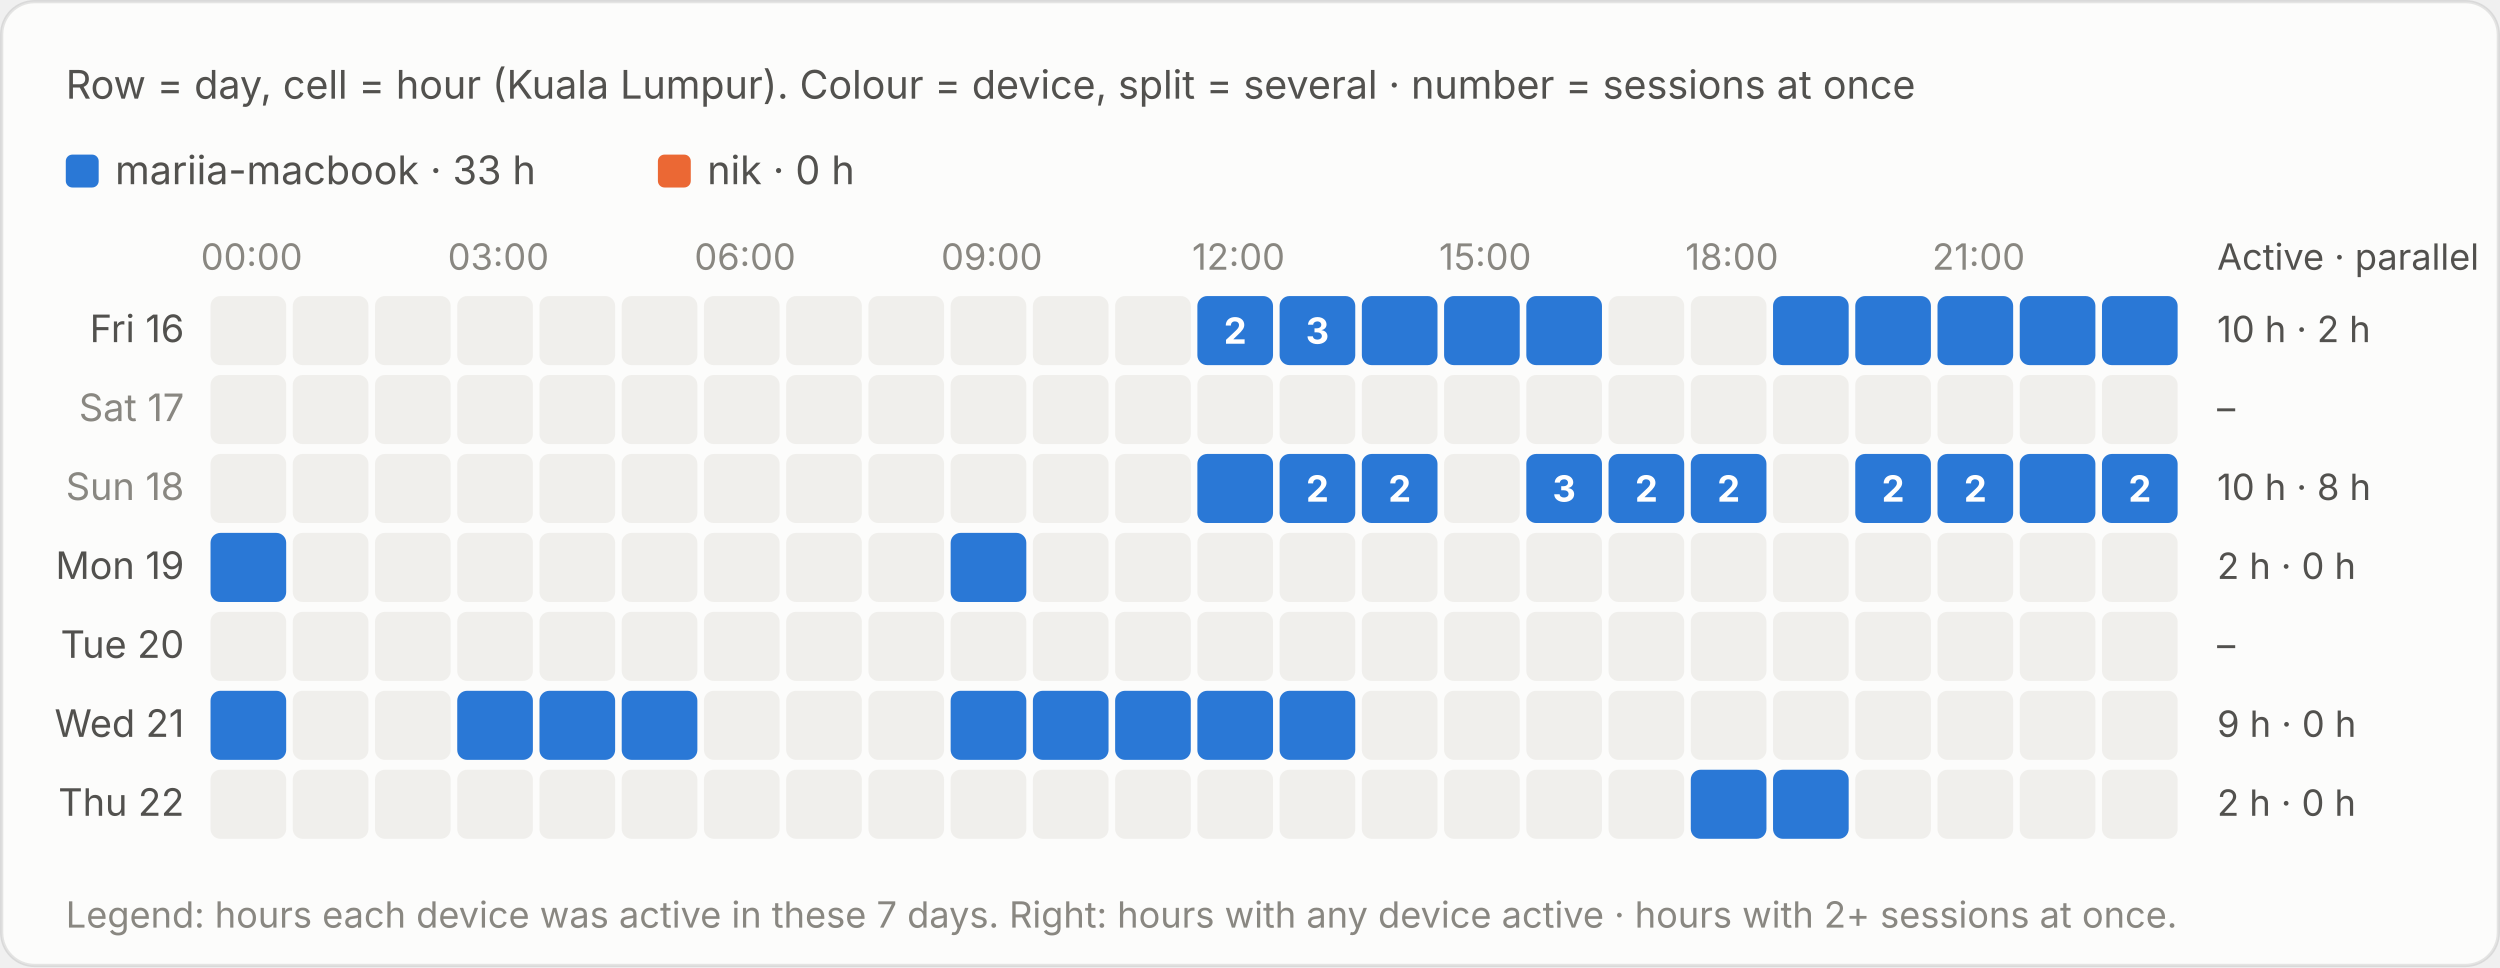
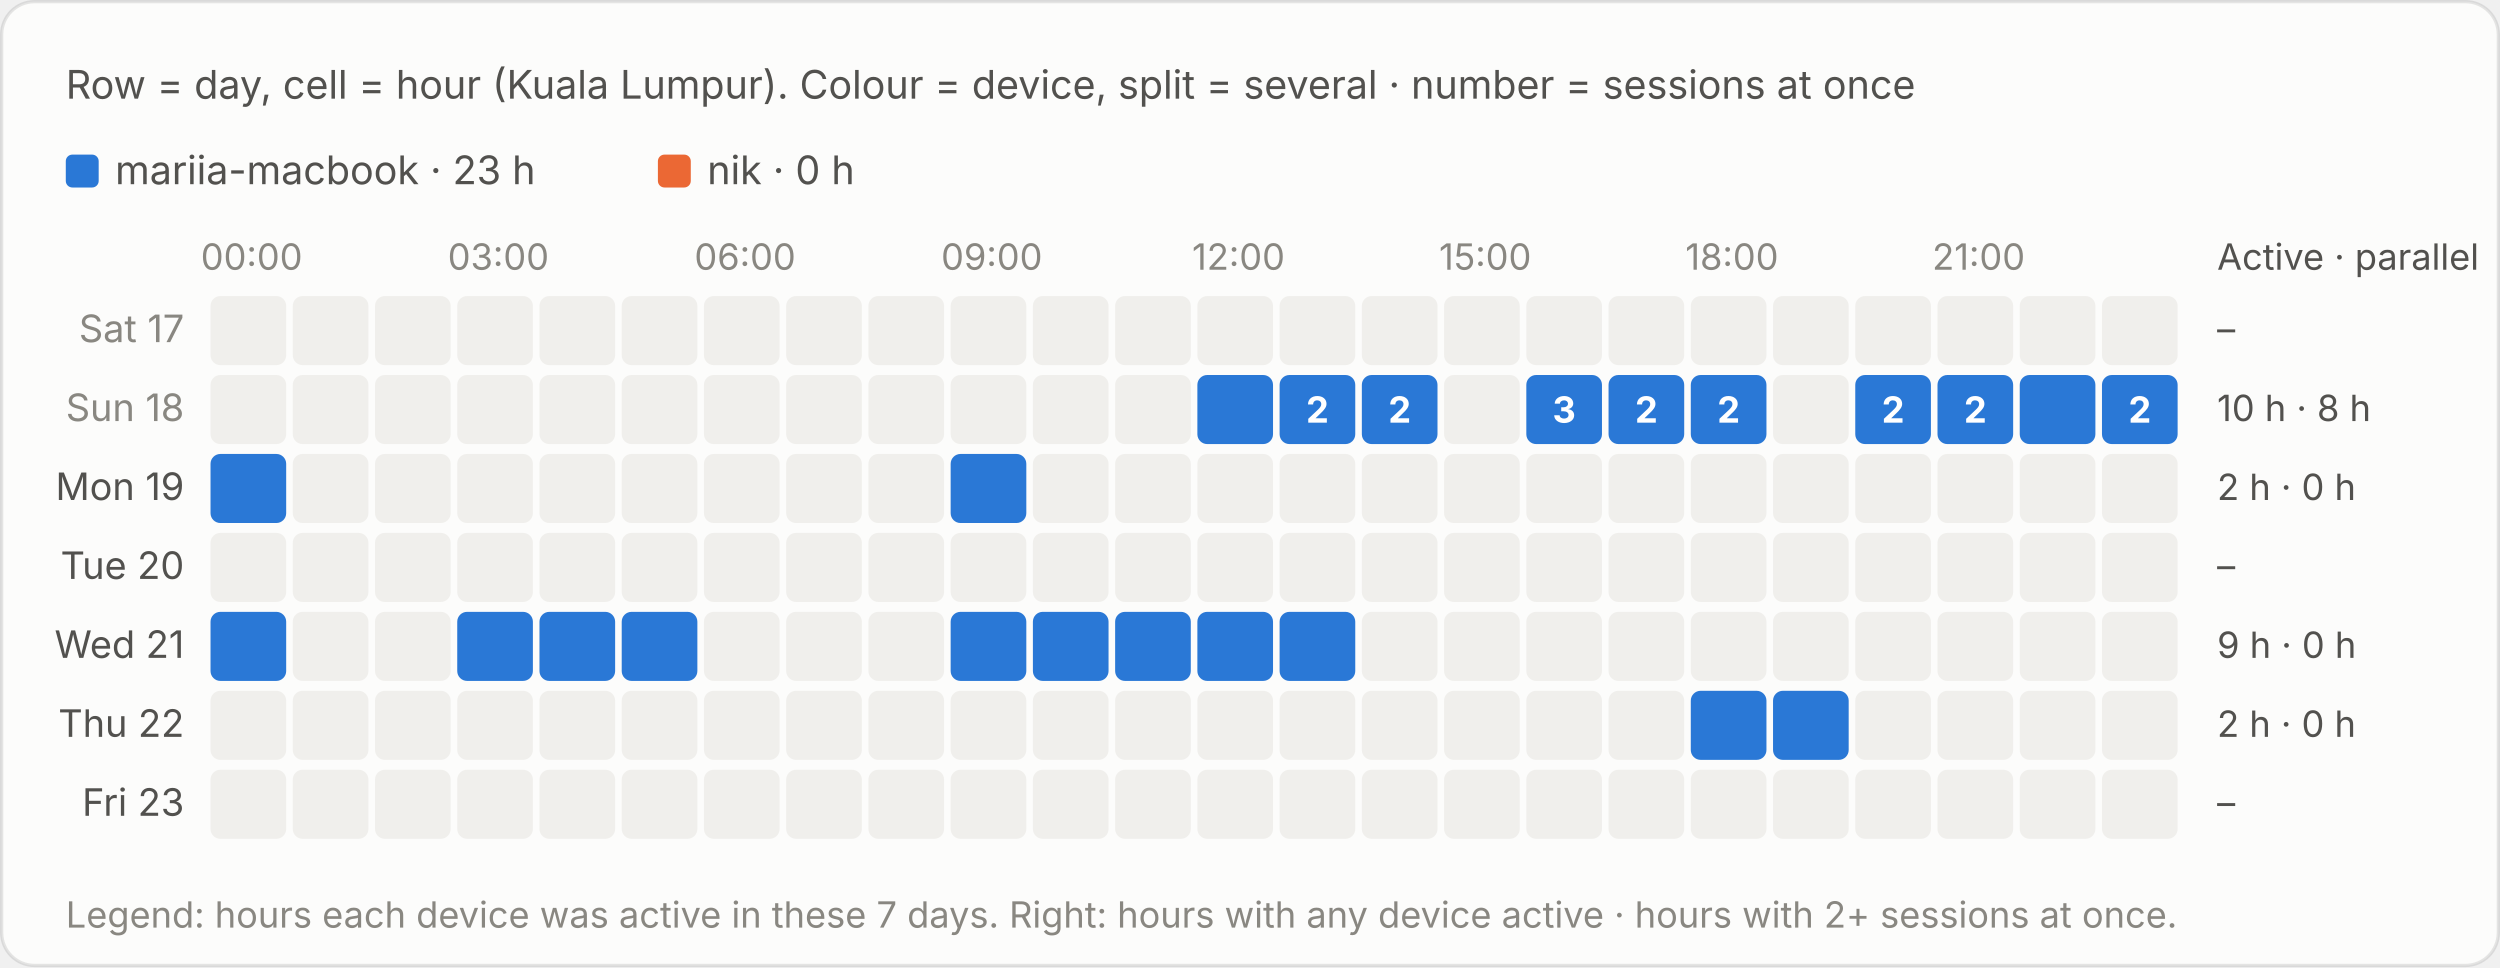
<svg xmlns="http://www.w3.org/2000/svg" viewBox="0 0 760 294" width="760" height="294" role="img" aria-label="Row = day, cell = hour (Kuala Lumpur). Colour = device, split = several · number = sessions at once">
  <style>text{font-family:system-ui,-apple-system,"Segoe UI",sans-serif;font-variant-numeric:tabular-nums}.bg{fill:#fcfcfb;stroke:rgba(11,11,11,.10)}.tp{fill:#0b0b0b}.ts{fill:#52514e}.tm{fill:#898781}.grid{stroke:#e1e0d9;stroke-width:1}.base{stroke:#c3c2b7;stroke-width:1}.so{fill:#b5b3ad}.lo{stroke:#b5b3ad}.qe{fill:#f0efec}.ring{stroke:#fcfcfb}.area{fill-opacity:.1}.s0{fill:#2a78d6}.l0{stroke:#2a78d6}.s1{fill:#eb6834}.l1{stroke:#eb6834}.s2{fill:#1baf7a}.l2{stroke:#1baf7a}.s3{fill:#eda100}.l3{stroke:#eda100}.s4{fill:#e87ba4}.l4{stroke:#e87ba4}.s5{fill:#008300}.l5{stroke:#008300}.s6{fill:#4a3aa7}.l6{stroke:#4a3aa7}.s7{fill:#e34948}.l7{stroke:#e34948}.q0{fill:#cde2fb}.q1{fill:#9ec5f4}.q2{fill:#6da7ec}.q3{fill:#3987e5}.q4{fill:#256abf}.q5{fill:#184f95}.q6{fill:#0d366b}.r0{fill:#f8d4d4}.r1{fill:#ec8f8f}.r2{fill:#c42f2f}.a0{fill:#fbe3e3}.a1{fill:#f5b8b8}.a2{fill:#ec8f8f}.a3{fill:#d65252}.a4{fill:#a82525}.tq0{fill:#0b0b0b}.tq1{fill:#0b0b0b}.tq2{fill:#0b0b0b}.tq3{fill:#ffffff}.tq4{fill:#ffffff}.tq5{fill:#ffffff}.tq6{fill:#ffffff}.tr0{fill:#0b0b0b}.tr1{fill:#0b0b0b}.tr2{fill:#ffffff}.ta0{fill:#0b0b0b}.ta1{fill:#0b0b0b}.ta2{fill:#0b0b0b}.ta3{fill:#ffffff}.ta4{fill:#ffffff}.tw{fill:#ffffff}@media (prefers-color-scheme:dark){.bg{fill:#1a1a19;stroke:rgba(255,255,255,.10)}.tp{fill:#fff}.ts{fill:#c3c2b7}.tm{fill:#898781}.grid{stroke:#2c2c2a}.base{stroke:#383835}.so{fill:#5c5b57}.lo{stroke:#5c5b57}.qe{fill:#262624}.ring{stroke:#1a1a19}.s0{fill:#3987e5}.l0{stroke:#3987e5}.s1{fill:#d95926}.l1{stroke:#d95926}.s2{fill:#199e70}.l2{stroke:#199e70}.s3{fill:#c98500}.l3{stroke:#c98500}.s4{fill:#d55181}.l4{stroke:#d55181}.s5{fill:#008300}.l5{stroke:#008300}.s6{fill:#9085e9}.l6{stroke:#9085e9}.s7{fill:#e66767}.l7{stroke:#e66767}.q0{fill:#16263a}.q1{fill:#123a66}.q2{fill:#184f95}.q3{fill:#256abf}.q4{fill:#3987e5}.q5{fill:#6da7ec}.q6{fill:#b7d3f6}.r0{fill:#4a2023}.r1{fill:#8c2c2f}.r2{fill:#e25555}.a0{fill:#3a1a1c}.a1{fill:#5e2427}.a2{fill:#8c2c2f}.a3{fill:#c43c3f}.a4{fill:#f07070}.tq0{fill:#ffffff}.tq1{fill:#ffffff}.tq2{fill:#ffffff}.tq3{fill:#ffffff}.tq4{fill:#ffffff}.tq5{fill:#0b0b0b}.tq6{fill:#0b0b0b}.tr0{fill:#ffffff}.tr1{fill:#ffffff}.tr2{fill:#ffffff}.ta0{fill:#ffffff}.ta1{fill:#ffffff}.ta2{fill:#ffffff}.ta3{fill:#ffffff}.ta4{fill:#0b0b0b}.tw{fill:#ffffff}}</style>
  <rect class="bg" x=".5" y=".5" width="759" height="293" rx="10" />
  <text class="ts" x="20" y="30" font-size="12">Row = day, cell = hour (Kuala Lumpur). Colour = device, split = several · number = sessions at once</text>
  <g transform="translate(0,-20)">
    <rect class="s0" x="20.0" y="67" width="10" height="10" rx="2" />
-     <text class="ts" x="35.0" y="76" font-size="12">mariia-macbook · 33 h</text>
+     <text class="ts" x="35.0" y="76" font-size="12">mariia-macbook · 23 h</text>
    <rect class="s1" x="200.0" y="67" width="10" height="10" rx="2" />
    <text class="ts" x="215.0" y="76" font-size="12">nik · 0 h</text>
    <text class="tm" x="76.5" y="102" font-size="11" text-anchor="middle">00:00</text>
    <text class="tm" x="151.5" y="102" font-size="11" text-anchor="middle">03:00</text>
    <text class="tm" x="226.5" y="102" font-size="11" text-anchor="middle">06:00</text>
    <text class="tm" x="301.5" y="102" font-size="11" text-anchor="middle">09:00</text>
    <text class="tm" x="376.5" y="102" font-size="11" text-anchor="middle">12:00</text>
    <text class="tm" x="451.5" y="102" font-size="11" text-anchor="middle">15:00</text>
    <text class="tm" x="526.5" y="102" font-size="11" text-anchor="middle">18:00</text>
    <text class="tm" x="601.5" y="102" font-size="11" text-anchor="middle">21:00</text>
    <text class="ts" x="674" y="102" font-size="11">Active · parallel</text>
-     <text class="ts" x="56" y="124.0" font-size="11.5" text-anchor="end">Fri 16</text>
+     <text class="tm" x="56" y="124.0" font-size="11.5" text-anchor="end">Sat 17</text>
    <rect class="qe" x="64.0" y="110" width="23" height="21" rx="3" />
    <rect class="qe" x="89.0" y="110" width="23" height="21" rx="3" />
    <rect class="qe" x="114.0" y="110" width="23" height="21" rx="3" />
    <rect class="qe" x="139.0" y="110" width="23" height="21" rx="3" />
    <rect class="qe" x="164.0" y="110" width="23" height="21" rx="3" />
    <rect class="qe" x="189.0" y="110" width="23" height="21" rx="3" />
    <rect class="qe" x="214.0" y="110" width="23" height="21" rx="3" />
    <rect class="qe" x="239.0" y="110" width="23" height="21" rx="3" />
    <rect class="qe" x="264.0" y="110" width="23" height="21" rx="3" />
    <rect class="qe" x="289.0" y="110" width="23" height="21" rx="3" />
    <rect class="qe" x="314.0" y="110" width="23" height="21" rx="3" />
    <rect class="qe" x="339.0" y="110" width="23" height="21" rx="3" />
-     <rect class="s0" x="364.0" y="110" width="23.0" height="21" rx="3" />
-     <rect x="364.0" y="110" width="23" height="21" fill="transparent" />
-     <text class="tw" x="375.5" y="124.5" font-size="11" font-weight="700" text-anchor="middle">2</text>
-     <rect class="s0" x="389.0" y="110" width="23.0" height="21" rx="3" />
-     <rect x="389.0" y="110" width="23" height="21" fill="transparent" />
-     <text class="tw" x="400.5" y="124.5" font-size="11" font-weight="700" text-anchor="middle">3</text>
-     <rect class="s0" x="414.0" y="110" width="23.0" height="21" rx="3" />
-     <rect x="414.0" y="110" width="23" height="21" fill="transparent" />
-     <rect class="s0" x="439.0" y="110" width="23.0" height="21" rx="3" />
-     <rect x="439.0" y="110" width="23" height="21" fill="transparent" />
-     <rect class="s0" x="464.0" y="110" width="23.0" height="21" rx="3" />
-     <rect x="464.0" y="110" width="23" height="21" fill="transparent" />
+     <rect class="qe" x="364.0" y="110" width="23" height="21" rx="3" />
+     <rect class="qe" x="389.0" y="110" width="23" height="21" rx="3" />
+     <rect class="qe" x="414.0" y="110" width="23" height="21" rx="3" />
+     <rect class="qe" x="439.0" y="110" width="23" height="21" rx="3" />
+     <rect class="qe" x="464.0" y="110" width="23" height="21" rx="3" />
    <rect class="qe" x="489.0" y="110" width="23" height="21" rx="3" />
    <rect class="qe" x="514.0" y="110" width="23" height="21" rx="3" />
-     <rect class="s0" x="539.0" y="110" width="23.0" height="21" rx="3" />
-     <rect x="539.0" y="110" width="23" height="21" fill="transparent" />
-     <rect class="s0" x="564.0" y="110" width="23.0" height="21" rx="3" />
-     <rect x="564.0" y="110" width="23" height="21" fill="transparent" />
-     <rect class="s0" x="589.0" y="110" width="23.0" height="21" rx="3" />
-     <rect x="589.0" y="110" width="23" height="21" fill="transparent" />
-     <rect class="s0" x="614.0" y="110" width="23.0" height="21" rx="3" />
-     <rect x="614.0" y="110" width="23" height="21" fill="transparent" />
-     <rect class="s0" x="639.0" y="110" width="23.0" height="21" rx="3" />
-     <rect x="639.0" y="110" width="23" height="21" fill="transparent" />
-     <text class="ts" x="674" y="124.0" font-size="11">10 h · 2 h</text>
-     <text class="tm" x="56" y="148.0" font-size="11.5" text-anchor="end">Sat 17</text>
+     <rect class="qe" x="539.0" y="110" width="23" height="21" rx="3" />
+     <rect class="qe" x="564.0" y="110" width="23" height="21" rx="3" />
+     <rect class="qe" x="589.0" y="110" width="23" height="21" rx="3" />
+     <rect class="qe" x="614.0" y="110" width="23" height="21" rx="3" />
+     <rect class="qe" x="639.0" y="110" width="23" height="21" rx="3" />
+     <text class="ts" x="674" y="124.0" font-size="11">–</text>
+     <text class="tm" x="56" y="148.0" font-size="11.5" text-anchor="end">Sun 18</text>
    <rect class="qe" x="64.0" y="134" width="23" height="21" rx="3" />
    <rect class="qe" x="89.0" y="134" width="23" height="21" rx="3" />
    <rect class="qe" x="114.0" y="134" width="23" height="21" rx="3" />
    <rect class="qe" x="139.0" y="134" width="23" height="21" rx="3" />
    <rect class="qe" x="164.0" y="134" width="23" height="21" rx="3" />
    <rect class="qe" x="189.0" y="134" width="23" height="21" rx="3" />
    <rect class="qe" x="214.0" y="134" width="23" height="21" rx="3" />
    <rect class="qe" x="239.0" y="134" width="23" height="21" rx="3" />
    <rect class="qe" x="264.0" y="134" width="23" height="21" rx="3" />
    <rect class="qe" x="289.0" y="134" width="23" height="21" rx="3" />
    <rect class="qe" x="314.0" y="134" width="23" height="21" rx="3" />
    <rect class="qe" x="339.0" y="134" width="23" height="21" rx="3" />
-     <rect class="qe" x="364.0" y="134" width="23" height="21" rx="3" />
-     <rect class="qe" x="389.0" y="134" width="23" height="21" rx="3" />
-     <rect class="qe" x="414.0" y="134" width="23" height="21" rx="3" />
+     <rect class="s0" x="364.0" y="134" width="23.0" height="21" rx="3" />
+     <rect x="364.0" y="134" width="23" height="21" fill="transparent" />
+     <rect class="s0" x="389.0" y="134" width="23.0" height="21" rx="3" />
+     <rect x="389.0" y="134" width="23" height="21" fill="transparent" />
+     <text class="tw" x="400.5" y="148.5" font-size="11" font-weight="700" text-anchor="middle">2</text>
+     <rect class="s0" x="414.0" y="134" width="23.0" height="21" rx="3" />
+     <rect x="414.0" y="134" width="23" height="21" fill="transparent" />
+     <text class="tw" x="425.5" y="148.5" font-size="11" font-weight="700" text-anchor="middle">2</text>
    <rect class="qe" x="439.0" y="134" width="23" height="21" rx="3" />
-     <rect class="qe" x="464.0" y="134" width="23" height="21" rx="3" />
-     <rect class="qe" x="489.0" y="134" width="23" height="21" rx="3" />
-     <rect class="qe" x="514.0" y="134" width="23" height="21" rx="3" />
+     <rect class="s0" x="464.0" y="134" width="23.0" height="21" rx="3" />
+     <rect x="464.0" y="134" width="23" height="21" fill="transparent" />
+     <text class="tw" x="475.5" y="148.5" font-size="11" font-weight="700" text-anchor="middle">3</text>
+     <rect class="s0" x="489.0" y="134" width="23.0" height="21" rx="3" />
+     <rect x="489.0" y="134" width="23" height="21" fill="transparent" />
+     <text class="tw" x="500.5" y="148.5" font-size="11" font-weight="700" text-anchor="middle">2</text>
+     <rect class="s0" x="514.0" y="134" width="23.0" height="21" rx="3" />
+     <rect x="514.0" y="134" width="23" height="21" fill="transparent" />
+     <text class="tw" x="525.5" y="148.5" font-size="11" font-weight="700" text-anchor="middle">2</text>
    <rect class="qe" x="539.0" y="134" width="23" height="21" rx="3" />
-     <rect class="qe" x="564.0" y="134" width="23" height="21" rx="3" />
-     <rect class="qe" x="589.0" y="134" width="23" height="21" rx="3" />
-     <rect class="qe" x="614.0" y="134" width="23" height="21" rx="3" />
-     <rect class="qe" x="639.0" y="134" width="23" height="21" rx="3" />
-     <text class="ts" x="674" y="148.0" font-size="11">–</text>
-     <text class="tm" x="56" y="172.0" font-size="11.5" text-anchor="end">Sun 18</text>
-     <rect class="qe" x="64.0" y="158" width="23" height="21" rx="3" />
+     <rect class="s0" x="564.0" y="134" width="23.0" height="21" rx="3" />
+     <rect x="564.0" y="134" width="23" height="21" fill="transparent" />
+     <text class="tw" x="575.5" y="148.5" font-size="11" font-weight="700" text-anchor="middle">2</text>
+     <rect class="s0" x="589.0" y="134" width="23.0" height="21" rx="3" />
+     <rect x="589.0" y="134" width="23" height="21" fill="transparent" />
+     <text class="tw" x="600.5" y="148.5" font-size="11" font-weight="700" text-anchor="middle">2</text>
+     <rect class="s0" x="614.0" y="134" width="23.0" height="21" rx="3" />
+     <rect x="614.0" y="134" width="23" height="21" fill="transparent" />
+     <rect class="s0" x="639.0" y="134" width="23.0" height="21" rx="3" />
+     <rect x="639.0" y="134" width="23" height="21" fill="transparent" />
+     <text class="tw" x="650.5" y="148.5" font-size="11" font-weight="700" text-anchor="middle">2</text>
+     <text class="ts" x="674" y="148.0" font-size="11">10 h · 8 h</text>
+     <text class="ts" x="56" y="172.0" font-size="11.5" text-anchor="end">Mon 19</text>
+     <rect class="s0" x="64.0" y="158" width="23.0" height="21" rx="3" />
+     <rect x="64.0" y="158" width="23" height="21" fill="transparent" />
    <rect class="qe" x="89.0" y="158" width="23" height="21" rx="3" />
    <rect class="qe" x="114.0" y="158" width="23" height="21" rx="3" />
    <rect class="qe" x="139.0" y="158" width="23" height="21" rx="3" />
    <rect class="qe" x="164.0" y="158" width="23" height="21" rx="3" />
    <rect class="qe" x="189.0" y="158" width="23" height="21" rx="3" />
    <rect class="qe" x="214.0" y="158" width="23" height="21" rx="3" />
    <rect class="qe" x="239.0" y="158" width="23" height="21" rx="3" />
    <rect class="qe" x="264.0" y="158" width="23" height="21" rx="3" />
-     <rect class="qe" x="289.0" y="158" width="23" height="21" rx="3" />
+     <rect class="s0" x="289.0" y="158" width="23.0" height="21" rx="3" />
+     <rect x="289.0" y="158" width="23" height="21" fill="transparent" />
    <rect class="qe" x="314.0" y="158" width="23" height="21" rx="3" />
    <rect class="qe" x="339.0" y="158" width="23" height="21" rx="3" />
-     <rect class="s0" x="364.0" y="158" width="23.0" height="21" rx="3" />
-     <rect x="364.0" y="158" width="23" height="21" fill="transparent" />
-     <rect class="s0" x="389.0" y="158" width="23.0" height="21" rx="3" />
-     <rect x="389.0" y="158" width="23" height="21" fill="transparent" />
-     <text class="tw" x="400.5" y="172.5" font-size="11" font-weight="700" text-anchor="middle">2</text>
-     <rect class="s0" x="414.0" y="158" width="23.0" height="21" rx="3" />
-     <rect x="414.0" y="158" width="23" height="21" fill="transparent" />
-     <text class="tw" x="425.5" y="172.5" font-size="11" font-weight="700" text-anchor="middle">2</text>
+     <rect class="qe" x="364.0" y="158" width="23" height="21" rx="3" />
+     <rect class="qe" x="389.0" y="158" width="23" height="21" rx="3" />
+     <rect class="qe" x="414.0" y="158" width="23" height="21" rx="3" />
    <rect class="qe" x="439.0" y="158" width="23" height="21" rx="3" />
-     <rect class="s0" x="464.0" y="158" width="23.0" height="21" rx="3" />
-     <rect x="464.0" y="158" width="23" height="21" fill="transparent" />
-     <text class="tw" x="475.5" y="172.5" font-size="11" font-weight="700" text-anchor="middle">3</text>
-     <rect class="s0" x="489.0" y="158" width="23.0" height="21" rx="3" />
-     <rect x="489.0" y="158" width="23" height="21" fill="transparent" />
-     <text class="tw" x="500.5" y="172.5" font-size="11" font-weight="700" text-anchor="middle">2</text>
-     <rect class="s0" x="514.0" y="158" width="23.0" height="21" rx="3" />
-     <rect x="514.0" y="158" width="23" height="21" fill="transparent" />
-     <text class="tw" x="525.5" y="172.5" font-size="11" font-weight="700" text-anchor="middle">2</text>
+     <rect class="qe" x="464.0" y="158" width="23" height="21" rx="3" />
+     <rect class="qe" x="489.0" y="158" width="23" height="21" rx="3" />
+     <rect class="qe" x="514.0" y="158" width="23" height="21" rx="3" />
    <rect class="qe" x="539.0" y="158" width="23" height="21" rx="3" />
-     <rect class="s0" x="564.0" y="158" width="23.0" height="21" rx="3" />
-     <rect x="564.0" y="158" width="23" height="21" fill="transparent" />
-     <text class="tw" x="575.5" y="172.5" font-size="11" font-weight="700" text-anchor="middle">2</text>
-     <rect class="s0" x="589.0" y="158" width="23.0" height="21" rx="3" />
-     <rect x="589.0" y="158" width="23" height="21" fill="transparent" />
-     <text class="tw" x="600.5" y="172.5" font-size="11" font-weight="700" text-anchor="middle">2</text>
-     <rect class="s0" x="614.0" y="158" width="23.0" height="21" rx="3" />
-     <rect x="614.0" y="158" width="23" height="21" fill="transparent" />
-     <rect class="s0" x="639.0" y="158" width="23.0" height="21" rx="3" />
-     <rect x="639.0" y="158" width="23" height="21" fill="transparent" />
-     <text class="tw" x="650.5" y="172.5" font-size="11" font-weight="700" text-anchor="middle">2</text>
-     <text class="ts" x="674" y="172.0" font-size="11">10 h · 8 h</text>
-     <text class="ts" x="56" y="196.0" font-size="11.5" text-anchor="end">Mon 19</text>
-     <rect class="s0" x="64.0" y="182" width="23.0" height="21" rx="3" />
-     <rect x="64.0" y="182" width="23" height="21" fill="transparent" />
+     <rect class="qe" x="564.0" y="158" width="23" height="21" rx="3" />
+     <rect class="qe" x="589.0" y="158" width="23" height="21" rx="3" />
+     <rect class="qe" x="614.0" y="158" width="23" height="21" rx="3" />
+     <rect class="qe" x="639.0" y="158" width="23" height="21" rx="3" />
+     <text class="ts" x="674" y="172.0" font-size="11">2 h · 0 h</text>
+     <text class="ts" x="56" y="196.0" font-size="11.5" text-anchor="end">Tue 20</text>
+     <rect class="qe" x="64.0" y="182" width="23" height="21" rx="3" />
    <rect class="qe" x="89.0" y="182" width="23" height="21" rx="3" />
    <rect class="qe" x="114.0" y="182" width="23" height="21" rx="3" />
    <rect class="qe" x="139.0" y="182" width="23" height="21" rx="3" />
    <rect class="qe" x="164.0" y="182" width="23" height="21" rx="3" />
    <rect class="qe" x="189.0" y="182" width="23" height="21" rx="3" />
    <rect class="qe" x="214.0" y="182" width="23" height="21" rx="3" />
    <rect class="qe" x="239.0" y="182" width="23" height="21" rx="3" />
    <rect class="qe" x="264.0" y="182" width="23" height="21" rx="3" />
-     <rect class="s0" x="289.0" y="182" width="23.0" height="21" rx="3" />
-     <rect x="289.0" y="182" width="23" height="21" fill="transparent" />
+     <rect class="qe" x="289.0" y="182" width="23" height="21" rx="3" />
    <rect class="qe" x="314.0" y="182" width="23" height="21" rx="3" />
    <rect class="qe" x="339.0" y="182" width="23" height="21" rx="3" />
    <rect class="qe" x="364.0" y="182" width="23" height="21" rx="3" />
    <rect class="qe" x="389.0" y="182" width="23" height="21" rx="3" />
    <rect class="qe" x="414.0" y="182" width="23" height="21" rx="3" />
    <rect class="qe" x="439.0" y="182" width="23" height="21" rx="3" />
    <rect class="qe" x="464.0" y="182" width="23" height="21" rx="3" />
    <rect class="qe" x="489.0" y="182" width="23" height="21" rx="3" />
    <rect class="qe" x="514.0" y="182" width="23" height="21" rx="3" />
    <rect class="qe" x="539.0" y="182" width="23" height="21" rx="3" />
    <rect class="qe" x="564.0" y="182" width="23" height="21" rx="3" />
    <rect class="qe" x="589.0" y="182" width="23" height="21" rx="3" />
    <rect class="qe" x="614.0" y="182" width="23" height="21" rx="3" />
    <rect class="qe" x="639.0" y="182" width="23" height="21" rx="3" />
-     <text class="ts" x="674" y="196.0" font-size="11">2 h · 0 h</text>
-     <text class="ts" x="56" y="220.0" font-size="11.5" text-anchor="end">Tue 20</text>
-     <rect class="qe" x="64.0" y="206" width="23" height="21" rx="3" />
+     <text class="ts" x="674" y="196.0" font-size="11">–</text>
+     <text class="ts" x="56" y="220.0" font-size="11.5" text-anchor="end">Wed 21</text>
+     <rect class="s0" x="64.0" y="206" width="23.0" height="21" rx="3" />
+     <rect x="64.0" y="206" width="23" height="21" fill="transparent" />
    <rect class="qe" x="89.0" y="206" width="23" height="21" rx="3" />
    <rect class="qe" x="114.0" y="206" width="23" height="21" rx="3" />
-     <rect class="qe" x="139.0" y="206" width="23" height="21" rx="3" />
-     <rect class="qe" x="164.0" y="206" width="23" height="21" rx="3" />
-     <rect class="qe" x="189.0" y="206" width="23" height="21" rx="3" />
+     <rect class="s0" x="139.0" y="206" width="23.0" height="21" rx="3" />
+     <rect x="139.0" y="206" width="23" height="21" fill="transparent" />
+     <rect class="s0" x="164.0" y="206" width="23.0" height="21" rx="3" />
+     <rect x="164.0" y="206" width="23" height="21" fill="transparent" />
+     <rect class="s0" x="189.0" y="206" width="23.0" height="21" rx="3" />
+     <rect x="189.0" y="206" width="23" height="21" fill="transparent" />
    <rect class="qe" x="214.0" y="206" width="23" height="21" rx="3" />
    <rect class="qe" x="239.0" y="206" width="23" height="21" rx="3" />
    <rect class="qe" x="264.0" y="206" width="23" height="21" rx="3" />
-     <rect class="qe" x="289.0" y="206" width="23" height="21" rx="3" />
-     <rect class="qe" x="314.0" y="206" width="23" height="21" rx="3" />
-     <rect class="qe" x="339.0" y="206" width="23" height="21" rx="3" />
-     <rect class="qe" x="364.0" y="206" width="23" height="21" rx="3" />
-     <rect class="qe" x="389.0" y="206" width="23" height="21" rx="3" />
+     <rect class="s0" x="289.0" y="206" width="23.0" height="21" rx="3" />
+     <rect x="289.0" y="206" width="23" height="21" fill="transparent" />
+     <rect class="s0" x="314.0" y="206" width="23.0" height="21" rx="3" />
+     <rect x="314.0" y="206" width="23" height="21" fill="transparent" />
+     <rect class="s0" x="339.0" y="206" width="23.0" height="21" rx="3" />
+     <rect x="339.0" y="206" width="23" height="21" fill="transparent" />
+     <rect class="s0" x="364.0" y="206" width="23.0" height="21" rx="3" />
+     <rect x="364.0" y="206" width="23" height="21" fill="transparent" />
+     <rect class="s0" x="389.0" y="206" width="23.0" height="21" rx="3" />
+     <rect x="389.0" y="206" width="23" height="21" fill="transparent" />
    <rect class="qe" x="414.0" y="206" width="23" height="21" rx="3" />
    <rect class="qe" x="439.0" y="206" width="23" height="21" rx="3" />
    <rect class="qe" x="464.0" y="206" width="23" height="21" rx="3" />
    <rect class="qe" x="489.0" y="206" width="23" height="21" rx="3" />
    <rect class="qe" x="514.0" y="206" width="23" height="21" rx="3" />
    <rect class="qe" x="539.0" y="206" width="23" height="21" rx="3" />
    <rect class="qe" x="564.0" y="206" width="23" height="21" rx="3" />
    <rect class="qe" x="589.0" y="206" width="23" height="21" rx="3" />
    <rect class="qe" x="614.0" y="206" width="23" height="21" rx="3" />
    <rect class="qe" x="639.0" y="206" width="23" height="21" rx="3" />
-     <text class="ts" x="674" y="220.0" font-size="11">–</text>
-     <text class="ts" x="56" y="244.0" font-size="11.5" text-anchor="end">Wed 21</text>
-     <rect class="s0" x="64.0" y="230" width="23.0" height="21" rx="3" />
-     <rect x="64.0" y="230" width="23" height="21" fill="transparent" />
+     <text class="ts" x="674" y="220.0" font-size="11">9 h · 0 h</text>
+     <text class="ts" x="56" y="244.0" font-size="11.5" text-anchor="end">Thu 22</text>
+     <rect class="qe" x="64.0" y="230" width="23" height="21" rx="3" />
    <rect class="qe" x="89.0" y="230" width="23" height="21" rx="3" />
    <rect class="qe" x="114.0" y="230" width="23" height="21" rx="3" />
-     <rect class="s0" x="139.0" y="230" width="23.0" height="21" rx="3" />
-     <rect x="139.0" y="230" width="23" height="21" fill="transparent" />
-     <rect class="s0" x="164.0" y="230" width="23.0" height="21" rx="3" />
-     <rect x="164.0" y="230" width="23" height="21" fill="transparent" />
-     <rect class="s0" x="189.0" y="230" width="23.0" height="21" rx="3" />
-     <rect x="189.0" y="230" width="23" height="21" fill="transparent" />
+     <rect class="qe" x="139.0" y="230" width="23" height="21" rx="3" />
+     <rect class="qe" x="164.0" y="230" width="23" height="21" rx="3" />
+     <rect class="qe" x="189.0" y="230" width="23" height="21" rx="3" />
    <rect class="qe" x="214.0" y="230" width="23" height="21" rx="3" />
    <rect class="qe" x="239.0" y="230" width="23" height="21" rx="3" />
    <rect class="qe" x="264.0" y="230" width="23" height="21" rx="3" />
-     <rect class="s0" x="289.0" y="230" width="23.0" height="21" rx="3" />
-     <rect x="289.0" y="230" width="23" height="21" fill="transparent" />
-     <rect class="s0" x="314.0" y="230" width="23.0" height="21" rx="3" />
-     <rect x="314.0" y="230" width="23" height="21" fill="transparent" />
-     <rect class="s0" x="339.0" y="230" width="23.0" height="21" rx="3" />
-     <rect x="339.0" y="230" width="23" height="21" fill="transparent" />
-     <rect class="s0" x="364.0" y="230" width="23.0" height="21" rx="3" />
-     <rect x="364.0" y="230" width="23" height="21" fill="transparent" />
-     <rect class="s0" x="389.0" y="230" width="23.0" height="21" rx="3" />
-     <rect x="389.0" y="230" width="23" height="21" fill="transparent" />
+     <rect class="qe" x="289.0" y="230" width="23" height="21" rx="3" />
+     <rect class="qe" x="314.0" y="230" width="23" height="21" rx="3" />
+     <rect class="qe" x="339.0" y="230" width="23" height="21" rx="3" />
+     <rect class="qe" x="364.0" y="230" width="23" height="21" rx="3" />
+     <rect class="qe" x="389.0" y="230" width="23" height="21" rx="3" />
    <rect class="qe" x="414.0" y="230" width="23" height="21" rx="3" />
    <rect class="qe" x="439.0" y="230" width="23" height="21" rx="3" />
    <rect class="qe" x="464.0" y="230" width="23" height="21" rx="3" />
    <rect class="qe" x="489.0" y="230" width="23" height="21" rx="3" />
-     <rect class="qe" x="514.0" y="230" width="23" height="21" rx="3" />
-     <rect class="qe" x="539.0" y="230" width="23" height="21" rx="3" />
+     <rect class="s0" x="514.0" y="230" width="23.0" height="21" rx="3" />
+     <rect x="514.0" y="230" width="23" height="21" fill="transparent" />
+     <rect class="s0" x="539.0" y="230" width="23.0" height="21" rx="3" />
+     <rect x="539.0" y="230" width="23" height="21" fill="transparent" />
    <rect class="qe" x="564.0" y="230" width="23" height="21" rx="3" />
    <rect class="qe" x="589.0" y="230" width="23" height="21" rx="3" />
    <rect class="qe" x="614.0" y="230" width="23" height="21" rx="3" />
    <rect class="qe" x="639.0" y="230" width="23" height="21" rx="3" />
-     <text class="ts" x="674" y="244.0" font-size="11">9 h · 0 h</text>
-     <text class="ts" x="56" y="268.0" font-size="11.5" text-anchor="end">Thu 22</text>
+     <text class="ts" x="674" y="244.0" font-size="11">2 h · 0 h</text>
+     <text class="ts" x="56" y="268.0" font-size="11.5" text-anchor="end">Fri 23</text>
    <rect class="qe" x="64.0" y="254" width="23" height="21" rx="3" />
    <rect class="qe" x="89.0" y="254" width="23" height="21" rx="3" />
    <rect class="qe" x="114.0" y="254" width="23" height="21" rx="3" />
    <rect class="qe" x="139.0" y="254" width="23" height="21" rx="3" />
    <rect class="qe" x="164.0" y="254" width="23" height="21" rx="3" />
    <rect class="qe" x="189.0" y="254" width="23" height="21" rx="3" />
    <rect class="qe" x="214.0" y="254" width="23" height="21" rx="3" />
    <rect class="qe" x="239.0" y="254" width="23" height="21" rx="3" />
    <rect class="qe" x="264.0" y="254" width="23" height="21" rx="3" />
    <rect class="qe" x="289.0" y="254" width="23" height="21" rx="3" />
    <rect class="qe" x="314.0" y="254" width="23" height="21" rx="3" />
    <rect class="qe" x="339.0" y="254" width="23" height="21" rx="3" />
    <rect class="qe" x="364.0" y="254" width="23" height="21" rx="3" />
    <rect class="qe" x="389.0" y="254" width="23" height="21" rx="3" />
    <rect class="qe" x="414.0" y="254" width="23" height="21" rx="3" />
    <rect class="qe" x="439.0" y="254" width="23" height="21" rx="3" />
    <rect class="qe" x="464.0" y="254" width="23" height="21" rx="3" />
    <rect class="qe" x="489.0" y="254" width="23" height="21" rx="3" />
-     <rect class="s0" x="514.0" y="254" width="23.0" height="21" rx="3" />
-     <rect x="514.0" y="254" width="23" height="21" fill="transparent" />
-     <rect class="s0" x="539.0" y="254" width="23.0" height="21" rx="3" />
-     <rect x="539.0" y="254" width="23" height="21" fill="transparent" />
+     <rect class="qe" x="514.0" y="254" width="23" height="21" rx="3" />
+     <rect class="qe" x="539.0" y="254" width="23" height="21" rx="3" />
    <rect class="qe" x="564.0" y="254" width="23" height="21" rx="3" />
    <rect class="qe" x="589.0" y="254" width="23" height="21" rx="3" />
    <rect class="qe" x="614.0" y="254" width="23" height="21" rx="3" />
    <rect class="qe" x="639.0" y="254" width="23" height="21" rx="3" />
-     <text class="ts" x="674" y="268.0" font-size="11">2 h · 0 h</text>
+     <text class="ts" x="674" y="268.0" font-size="11">–</text>
    <text class="tm" x="20" y="302" font-size="11">Legend: hours each device was active in these 7 days. Right: hours with any device active · hours with 2+ sessions at once.</text>
  </g>
</svg>
